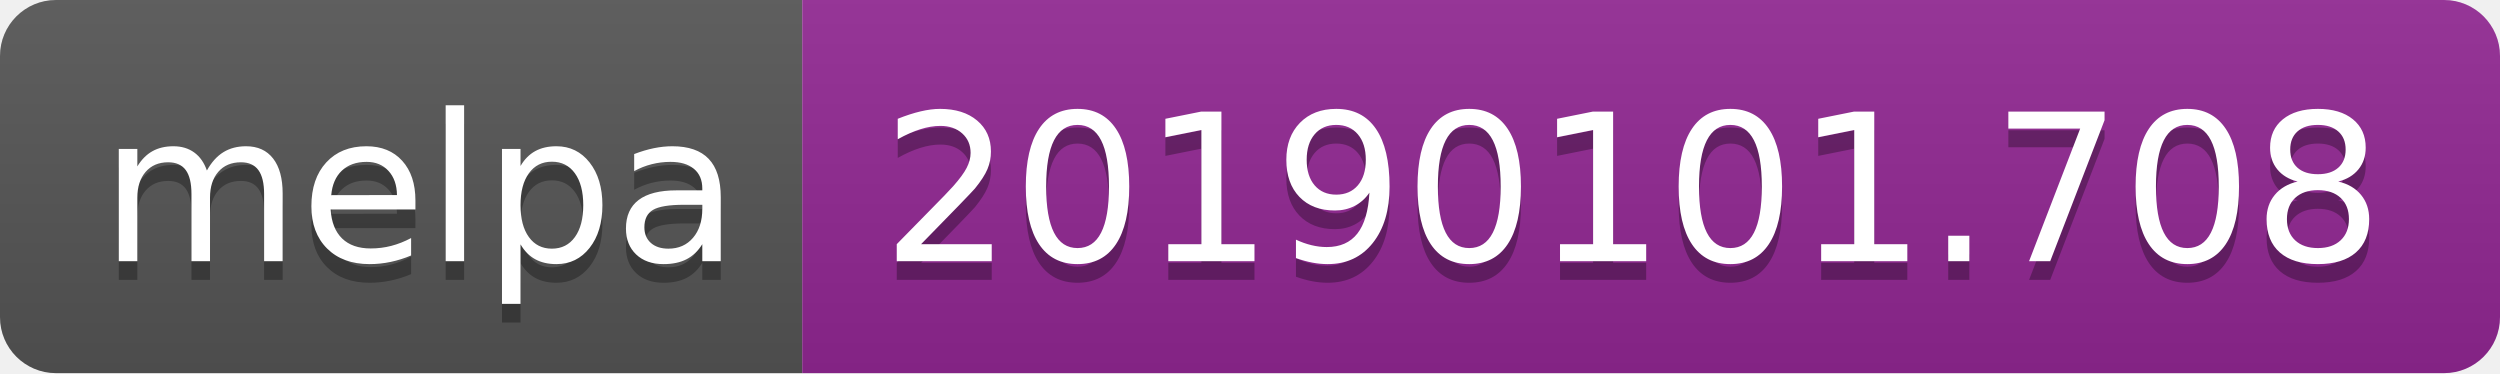
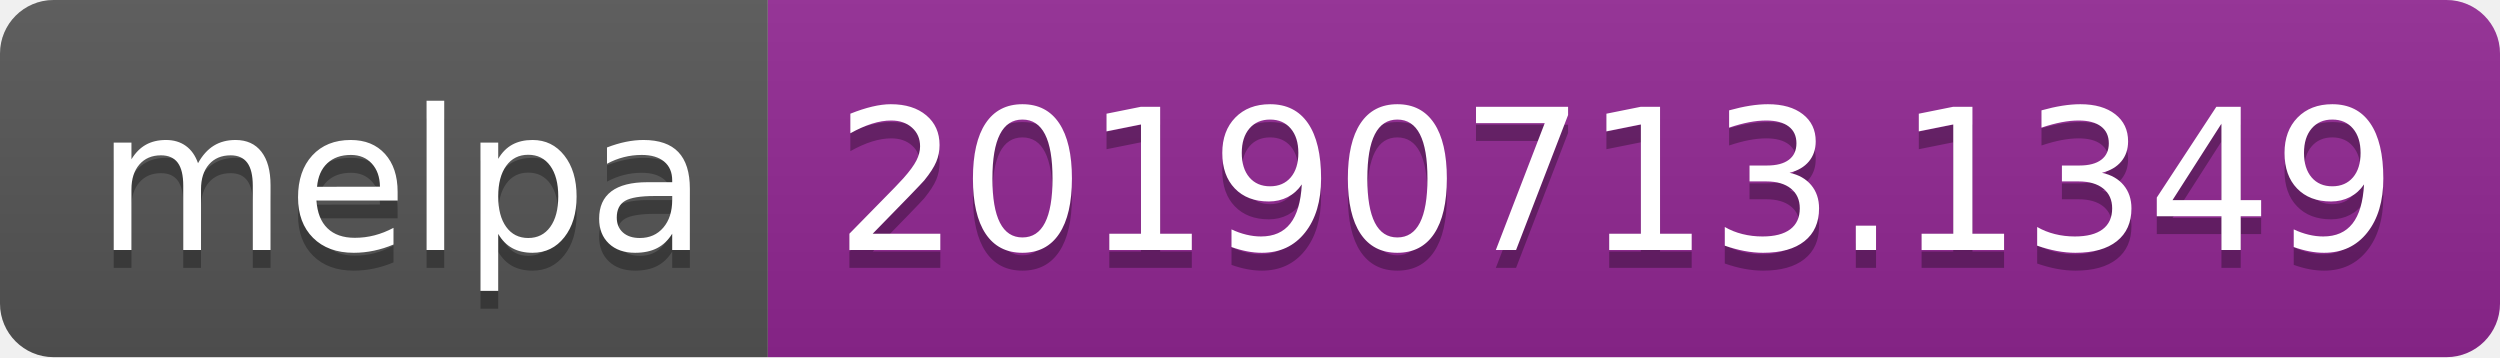
- <svg xmlns="http://www.w3.org/2000/svg" width="134" height="20">
+ <svg xmlns="http://www.w3.org/2000/svg" width="140" height="20">
  <linearGradient id="b" x2="0" y2="100%">
    <stop offset="0" stop-color="#bbb" stop-opacity=".1" />
    <stop offset="1" stop-opacity=".1" />
  </linearGradient>
  <clipPath id="a">
-     <rect width="134" height="20" rx="3" fill="#fff" />
+     <rect width="140" height="20" rx="3" fill="#fff" />
  </clipPath>
  <g clip-path="url(#a)">
    <path fill="#555" d="M0 0h43v20H0z" />
-     <path fill="#922793" d="M43 0h91v20H43z" />
-     <path fill="url(#b)" d="M0 0h134v20H0z" />
+     <path fill="#922793" d="M43 0h97v20H43z" />
+     <path fill="url(#b)" d="M0 0h140v20H0z" />
  </g>
  <g fill="#fff" text-anchor="middle" font-family="DejaVu Sans,Verdana,Geneva,sans-serif" font-size="110">
    <text x="225" y="150" fill="#010101" fill-opacity=".3" transform="scale(.1)" textLength="330">melpa</text>
    <text x="225" y="140" transform="scale(.1)" textLength="330">melpa</text>
-     <text x="875" y="150" fill="#010101" fill-opacity=".3" transform="scale(.1)" textLength="810">20190101.708</text>
-     <text x="875" y="140" transform="scale(.1)" textLength="810">20190101.708</text>
+     <text x="905" y="150" fill="#010101" fill-opacity=".3" transform="scale(.1)" textLength="870">20190713.1349</text>
+     <text x="905" y="140" transform="scale(.1)" textLength="870">20190713.1349</text>
  </g>
</svg>
